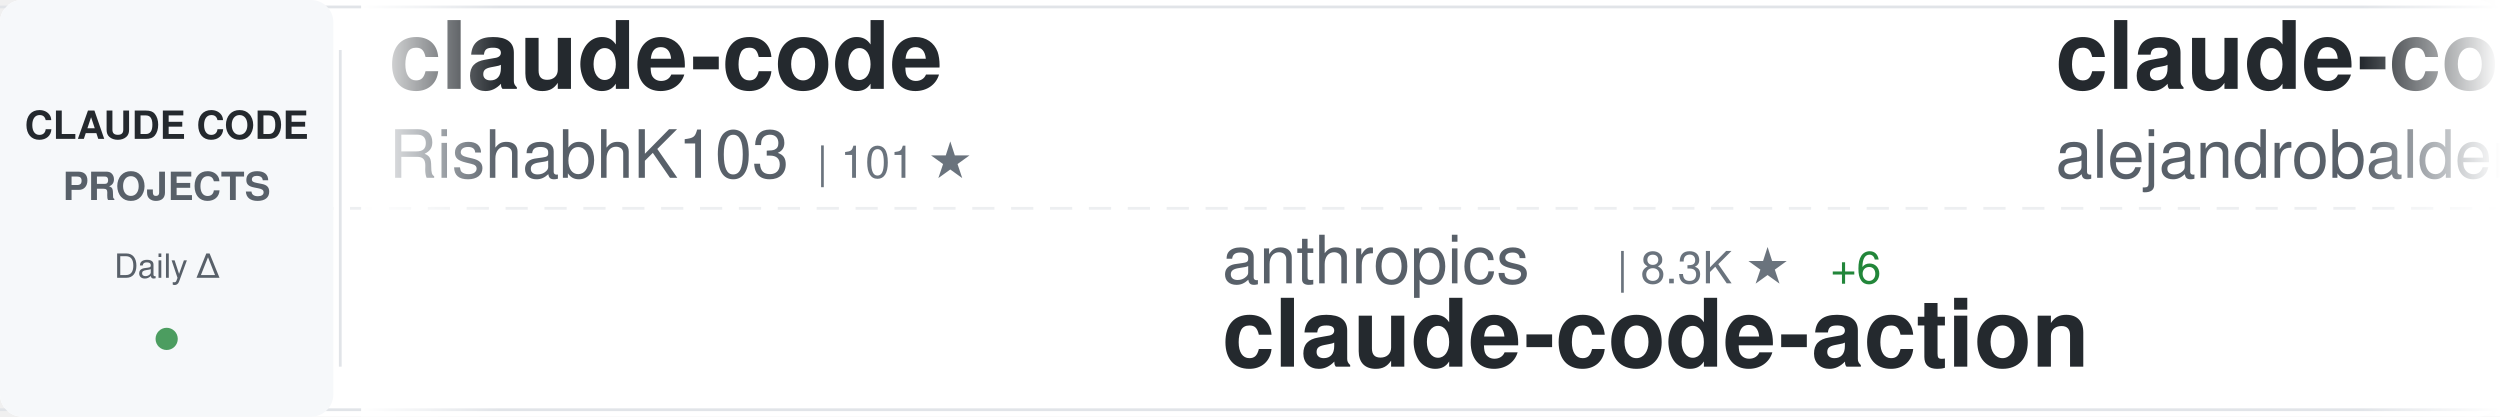
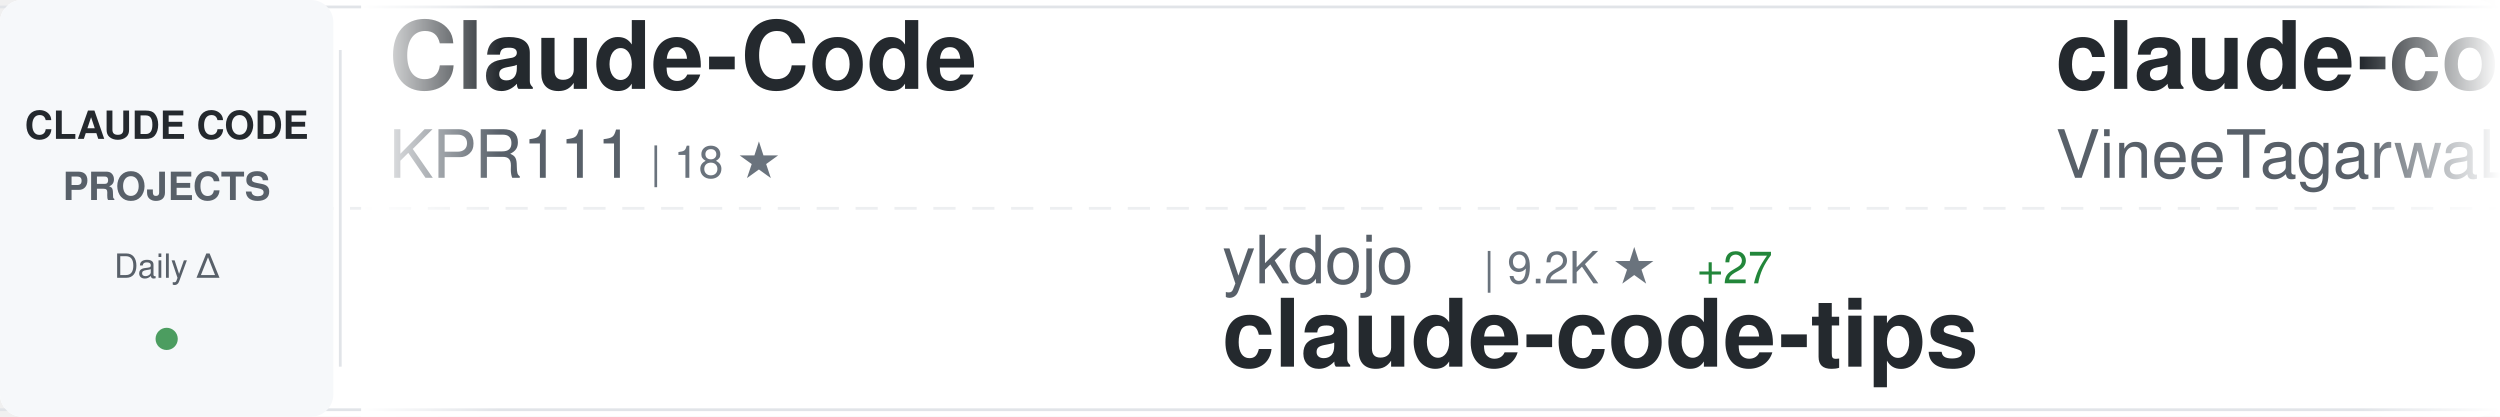
<svg xmlns="http://www.w3.org/2000/svg" width="900" height="150">
  <defs>
    <linearGradient id="awesomeLeftFade" x1="0%" y1="0%" x2="100%" y2="0%">
      <stop offset="0%" style="stop-color:#ffffff;stop-opacity:1" />
      <stop offset="100%" style="stop-color:#ffffff;stop-opacity:0" />
    </linearGradient>
    <linearGradient id="awesomeRightFade" x1="0%" y1="0%" x2="100%" y2="0%">
      <stop offset="0%" style="stop-color:#ffffff;stop-opacity:0" />
      <stop offset="100%" style="stop-color:#ffffff;stop-opacity:1" />
    </linearGradient>
  </defs>
  <rect width="900" height="150" fill="#ffffff" rx="8" />
  <rect x="0" y="2" width="900" height="1" fill="#e1e4e8" />
  <rect x="0" y="147" width="900" height="1" fill="#e1e4e8" />
  <line x1="0" y1="75" x2="900" y2="75" stroke="#e1e4e8" stroke-width="1" stroke-dasharray="8 6" opacity="0.6" />
  <rect x="0" y="0" width="120" height="150" fill="#f6f8fa" rx="8" />
  <text x="60" y="50" font-family="-apple-system, BlinkMacSystemFont, 'Segoe UI', Helvetica, Arial, sans-serif" font-size="14" font-weight="600" fill="#24292e" text-anchor="middle">CLAUDE CODE</text>
  <text x="60" y="72" font-family="-apple-system, BlinkMacSystemFont, 'Segoe UI', Helvetica, Arial, sans-serif" font-size="14" font-weight="600" fill="#586069" text-anchor="middle">PROJECTS</text>
  <text x="60" y="100" font-family="-apple-system, BlinkMacSystemFont, 'Segoe UI', Helvetica, Arial, sans-serif" font-size="12" font-weight="500" fill="#586069" text-anchor="middle">Daily Δ</text>
  <circle cx="60" cy="122" r="4" fill="#22863a" opacity="0.8" />
  <rect x="122" y="18" width="1" height="114" fill="#e1e4e8" />
  <clipPath id="awesomeTickerClip">
    <rect x="130" y="0" width="770" height="150" />
  </clipPath>
  <g clip-path="url(#awesomeTickerClip)">
    <g id="awesomeTickerItems">
      <animateTransform attributeName="transform" attributeType="XML" type="translate" from="0 0" to="-3000 0" dur="54s" repeatCount="indefinite" />
      <g transform="translate(0, 0)">
-         <text x="140" y="32" font-family="-apple-system, BlinkMacSystemFont, 'Segoe UI', Helvetica, Arial, sans-serif" font-size="34" font-weight="600" fill="#24292e">claude-code</text>
-         <text x="140" y="64" font-family="-apple-system, BlinkMacSystemFont, 'Segoe UI', Helvetica, Arial, sans-serif" font-size="24" font-weight="400" fill="#586069">RishabhK103</text>
-         <text x="294" y="64" font-family="-apple-system, BlinkMacSystemFont, 'Segoe UI', Helvetica, Arial, sans-serif" font-size="16" font-weight="500" fill="#6a737d">| 101 ★</text>
+         <text x="140" y="32" font-family="-apple-system, BlinkMacSystemFont, 'Segoe UI', Helvetica, Arial, sans-serif" font-size="34" font-weight="600" fill="#24292e">Claude-Code</text>
+         <text x="140" y="64" font-family="-apple-system, BlinkMacSystemFont, 'Segoe UI', Helvetica, Arial, sans-serif" font-size="24" font-weight="400" fill="#586069">KPR111</text>
+         <text x="234" y="64" font-family="-apple-system, BlinkMacSystemFont, 'Segoe UI', Helvetica, Arial, sans-serif" font-size="16" font-weight="500" fill="#6a737d">| 18 ★</text>
      </g>
      <g transform="translate(300, 0)">
-         <text x="140" y="102" font-family="-apple-system, BlinkMacSystemFont, 'Segoe UI', Helvetica, Arial, sans-serif" font-size="24" font-weight="400" fill="#586069">anthropics</text>
-         <text x="282" y="102" font-family="-apple-system, BlinkMacSystemFont, 'Segoe UI', Helvetica, Arial, sans-serif" font-size="16" font-weight="500" fill="#6a737d">| 8.3K ★</text>
-         <text x="359" y="102" font-family="-apple-system, BlinkMacSystemFont, 'Segoe UI', Helvetica, Arial, sans-serif" font-size="16" font-weight="500" fill="#22863a"> +6</text>
-         <text x="140" y="132" font-family="-apple-system, BlinkMacSystemFont, 'Segoe UI', Helvetica, Arial, sans-serif" font-size="34" font-weight="600" fill="#24292e">claude-code-action</text>
+         <text x="140" y="102" font-family="-apple-system, BlinkMacSystemFont, 'Segoe UI', Helvetica, Arial, sans-serif" font-size="24" font-weight="400" fill="#586069">ykdojo</text>
+         <text x="234" y="102" font-family="-apple-system, BlinkMacSystemFont, 'Segoe UI', Helvetica, Arial, sans-serif" font-size="16" font-weight="500" fill="#6a737d">| 9.2K ★</text>
+         <text x="311" y="102" font-family="-apple-system, BlinkMacSystemFont, 'Segoe UI', Helvetica, Arial, sans-serif" font-size="16" font-weight="500" fill="#22863a"> +27</text>
+         <text x="140" y="132" font-family="-apple-system, BlinkMacSystemFont, 'Segoe UI', Helvetica, Arial, sans-serif" font-size="34" font-weight="600" fill="#24292e">claude-code-tips</text>
      </g>
      <g transform="translate(600, 0)">
-         <text x="140" y="32" font-family="-apple-system, BlinkMacSystemFont, 'Segoe UI', Helvetica, Arial, sans-serif" font-size="34" font-weight="600" fill="#24292e">claude-code-from-source</text>
-         <text x="140" y="64" font-family="-apple-system, BlinkMacSystemFont, 'Segoe UI', Helvetica, Arial, sans-serif" font-size="24" font-weight="400" fill="#586069">alejandrobalderas</text>
-         <text x="366" y="64" font-family="-apple-system, BlinkMacSystemFont, 'Segoe UI', Helvetica, Arial, sans-serif" font-size="16" font-weight="500" fill="#6a737d">| 2.7K ★</text>
-         <text x="443" y="64" font-family="-apple-system, BlinkMacSystemFont, 'Segoe UI', Helvetica, Arial, sans-serif" font-size="16" font-weight="500" fill="#22863a"> +6</text>
-       </g>
-       <g transform="translate(900, 0)">
-         <text x="140" y="102" font-family="-apple-system, BlinkMacSystemFont, 'Segoe UI', Helvetica, Arial, sans-serif" font-size="24" font-weight="400" fill="#586069">FlorianBruniaux</text>
-         <text x="342" y="102" font-family="-apple-system, BlinkMacSystemFont, 'Segoe UI', Helvetica, Arial, sans-serif" font-size="16" font-weight="500" fill="#6a737d">| 5.4K ★</text>
-         <text x="419" y="102" font-family="-apple-system, BlinkMacSystemFont, 'Segoe UI', Helvetica, Arial, sans-serif" font-size="16" font-weight="500" fill="#22863a"> +21</text>
-         <text x="140" y="132" font-family="-apple-system, BlinkMacSystemFont, 'Segoe UI', Helvetica, Arial, sans-serif" font-size="34" font-weight="600" fill="#24292e">claude-code-ultimate-gui...</text>
-       </g>
-       <g transform="translate(1200, 0)">
        <text x="140" y="32" font-family="-apple-system, BlinkMacSystemFont, 'Segoe UI', Helvetica, Arial, sans-serif" font-size="34" font-weight="600" fill="#24292e">claude-code</text>
        <text x="140" y="64" font-family="-apple-system, BlinkMacSystemFont, 'Segoe UI', Helvetica, Arial, sans-serif" font-size="24" font-weight="400" fill="#586069">VineeTagarwaL-code</text>
        <text x="378" y="64" font-family="-apple-system, BlinkMacSystemFont, 'Segoe UI', Helvetica, Arial, sans-serif" font-size="16" font-weight="500" fill="#6a737d">| 275 ★</text>
      </g>
+       <g transform="translate(900, 0)">
+         <text x="140" y="102" font-family="-apple-system, BlinkMacSystemFont, 'Segoe UI', Helvetica, Arial, sans-serif" font-size="24" font-weight="400" fill="#586069">nicedreamzapp</text>
+         <text x="318" y="102" font-family="-apple-system, BlinkMacSystemFont, 'Segoe UI', Helvetica, Arial, sans-serif" font-size="16" font-weight="500" fill="#6a737d">| 2.9K ★</text>
+         <text x="395" y="102" font-family="-apple-system, BlinkMacSystemFont, 'Segoe UI', Helvetica, Arial, sans-serif" font-size="16" font-weight="500" fill="#22863a"> +6</text>
+         <text x="140" y="132" font-family="-apple-system, BlinkMacSystemFont, 'Segoe UI', Helvetica, Arial, sans-serif" font-size="34" font-weight="600" fill="#24292e">claude-code-local</text>
+       </g>
+       <g transform="translate(1200, 0)">
+         <text x="140" y="32" font-family="-apple-system, BlinkMacSystemFont, 'Segoe UI', Helvetica, Arial, sans-serif" font-size="34" font-weight="600" fill="#24292e">claude-code-pm-course</text>
+         <text x="140" y="64" font-family="-apple-system, BlinkMacSystemFont, 'Segoe UI', Helvetica, Arial, sans-serif" font-size="24" font-weight="400" fill="#586069">carlvellotti</text>
+         <text x="306" y="64" font-family="-apple-system, BlinkMacSystemFont, 'Segoe UI', Helvetica, Arial, sans-serif" font-size="16" font-weight="500" fill="#6a737d">| 2.1K ★</text>
+         <text x="383" y="64" font-family="-apple-system, BlinkMacSystemFont, 'Segoe UI', Helvetica, Arial, sans-serif" font-size="16" font-weight="500" fill="#22863a"> +1</text>
+       </g>
      <g transform="translate(1500, 0)">
-         <text x="140" y="102" font-family="-apple-system, BlinkMacSystemFont, 'Segoe UI', Helvetica, Arial, sans-serif" font-size="24" font-weight="400" fill="#586069">Cranot</text>
-         <text x="234" y="102" font-family="-apple-system, BlinkMacSystemFont, 'Segoe UI', Helvetica, Arial, sans-serif" font-size="16" font-weight="500" fill="#6a737d">| 2.8K ★</text>
-         <text x="140" y="132" font-family="-apple-system, BlinkMacSystemFont, 'Segoe UI', Helvetica, Arial, sans-serif" font-size="34" font-weight="600" fill="#24292e">claude-code-guide</text>
+         <text x="140" y="102" font-family="-apple-system, BlinkMacSystemFont, 'Segoe UI', Helvetica, Arial, sans-serif" font-size="24" font-weight="400" fill="#586069">freestylefly</text>
+         <text x="306" y="102" font-family="-apple-system, BlinkMacSystemFont, 'Segoe UI', Helvetica, Arial, sans-serif" font-size="16" font-weight="500" fill="#6a737d">| 128 ★</text>
+         <text x="140" y="132" font-family="-apple-system, BlinkMacSystemFont, 'Segoe UI', Helvetica, Arial, sans-serif" font-size="34" font-weight="600" fill="#24292e">claude-code</text>
      </g>
      <g transform="translate(1800, 0)">
-         <text x="140" y="32" font-family="-apple-system, BlinkMacSystemFont, 'Segoe UI', Helvetica, Arial, sans-serif" font-size="34" font-weight="600" fill="#24292e">Claude-code</text>
-         <text x="140" y="64" font-family="-apple-system, BlinkMacSystemFont, 'Segoe UI', Helvetica, Arial, sans-serif" font-size="24" font-weight="400" fill="#586069">zstmfhy</text>
-         <text x="246" y="64" font-family="-apple-system, BlinkMacSystemFont, 'Segoe UI', Helvetica, Arial, sans-serif" font-size="16" font-weight="500" fill="#6a737d">| 190 ★</text>
+         <text x="140" y="32" font-family="-apple-system, BlinkMacSystemFont, 'Segoe UI', Helvetica, Arial, sans-serif" font-size="34" font-weight="600" fill="#24292e">claude-code-workflows</text>
+         <text x="140" y="64" font-family="-apple-system, BlinkMacSystemFont, 'Segoe UI', Helvetica, Arial, sans-serif" font-size="24" font-weight="400" fill="#586069">OneRedOak</text>
+         <text x="270" y="64" font-family="-apple-system, BlinkMacSystemFont, 'Segoe UI', Helvetica, Arial, sans-serif" font-size="16" font-weight="500" fill="#6a737d">| 3.9K ★</text>
      </g>
      <g transform="translate(2100, 0)">
-         <text x="140" y="102" font-family="-apple-system, BlinkMacSystemFont, 'Segoe UI', Helvetica, Arial, sans-serif" font-size="24" font-weight="400" fill="#586069">carlvellotti</text>
-         <text x="306" y="102" font-family="-apple-system, BlinkMacSystemFont, 'Segoe UI', Helvetica, Arial, sans-serif" font-size="16" font-weight="500" fill="#6a737d">| 2.1K ★</text>
-         <text x="383" y="102" font-family="-apple-system, BlinkMacSystemFont, 'Segoe UI', Helvetica, Arial, sans-serif" font-size="16" font-weight="500" fill="#22863a"> +1</text>
-         <text x="140" y="132" font-family="-apple-system, BlinkMacSystemFont, 'Segoe UI', Helvetica, Arial, sans-serif" font-size="34" font-weight="600" fill="#24292e">claude-code-pm-course</text>
+         <text x="140" y="102" font-family="-apple-system, BlinkMacSystemFont, 'Segoe UI', Helvetica, Arial, sans-serif" font-size="24" font-weight="400" fill="#586069">T-Lab-CUHKSZ</text>
+         <text x="306" y="102" font-family="-apple-system, BlinkMacSystemFont, 'Segoe UI', Helvetica, Arial, sans-serif" font-size="16" font-weight="500" fill="#6a737d">| 325 ★</text>
+         <text x="374" y="102" font-family="-apple-system, BlinkMacSystemFont, 'Segoe UI', Helvetica, Arial, sans-serif" font-size="16" font-weight="500" fill="#22863a"> +1</text>
+         <text x="140" y="132" font-family="-apple-system, BlinkMacSystemFont, 'Segoe UI', Helvetica, Arial, sans-serif" font-size="34" font-weight="600" fill="#24292e">claude-code</text>
      </g>
      <g transform="translate(2400, 0)">
-         <text x="140" y="32" font-family="-apple-system, BlinkMacSystemFont, 'Segoe UI', Helvetica, Arial, sans-serif" font-size="34" font-weight="600" fill="#24292e">claude-code</text>
-         <text x="140" y="64" font-family="-apple-system, BlinkMacSystemFont, 'Segoe UI', Helvetica, Arial, sans-serif" font-size="24" font-weight="400" fill="#586069">tanbiralam</text>
-         <text x="282" y="64" font-family="-apple-system, BlinkMacSystemFont, 'Segoe UI', Helvetica, Arial, sans-serif" font-size="16" font-weight="500" fill="#6a737d">| 2.0K ★</text>
-         <text x="359" y="64" font-family="-apple-system, BlinkMacSystemFont, 'Segoe UI', Helvetica, Arial, sans-serif" font-size="16" font-weight="500" fill="#22863a"> +4</text>
+         <text x="140" y="32" font-family="-apple-system, BlinkMacSystemFont, 'Segoe UI', Helvetica, Arial, sans-serif" font-size="34" font-weight="600" fill="#24292e">claude-code-showcase</text>
+         <text x="140" y="64" font-family="-apple-system, BlinkMacSystemFont, 'Segoe UI', Helvetica, Arial, sans-serif" font-size="24" font-weight="400" fill="#586069">ChrisWiles</text>
+         <text x="282" y="64" font-family="-apple-system, BlinkMacSystemFont, 'Segoe UI', Helvetica, Arial, sans-serif" font-size="16" font-weight="500" fill="#6a737d">| 6.0K ★</text>
      </g>
      <g transform="translate(2700, 0)">
-         <text x="140" y="102" font-family="-apple-system, BlinkMacSystemFont, 'Segoe UI', Helvetica, Arial, sans-serif" font-size="24" font-weight="400" fill="#586069">777genius</text>
-         <text x="270" y="102" font-family="-apple-system, BlinkMacSystemFont, 'Segoe UI', Helvetica, Arial, sans-serif" font-size="16" font-weight="500" fill="#6a737d">| 920 ★</text>
-         <text x="140" y="132" font-family="-apple-system, BlinkMacSystemFont, 'Segoe UI', Helvetica, Arial, sans-serif" font-size="34" font-weight="600" fill="#24292e">claude-code-source-code</text>
+         <text x="140" y="102" font-family="-apple-system, BlinkMacSystemFont, 'Segoe UI', Helvetica, Arial, sans-serif" font-size="24" font-weight="400" fill="#586069">hangsman</text>
+         <text x="258" y="102" font-family="-apple-system, BlinkMacSystemFont, 'Segoe UI', Helvetica, Arial, sans-serif" font-size="16" font-weight="500" fill="#6a737d">| 787 ★</text>
+         <text x="140" y="132" font-family="-apple-system, BlinkMacSystemFont, 'Segoe UI', Helvetica, Arial, sans-serif" font-size="34" font-weight="600" fill="#24292e">claude-code-source</text>
      </g>
      <g transform="translate(3000, 0)">
-         <text x="140" y="32" font-family="-apple-system, BlinkMacSystemFont, 'Segoe UI', Helvetica, Arial, sans-serif" font-size="34" font-weight="600" fill="#24292e">claude-code</text>
-         <text x="140" y="64" font-family="-apple-system, BlinkMacSystemFont, 'Segoe UI', Helvetica, Arial, sans-serif" font-size="24" font-weight="400" fill="#586069">RishabhK103</text>
-         <text x="294" y="64" font-family="-apple-system, BlinkMacSystemFont, 'Segoe UI', Helvetica, Arial, sans-serif" font-size="16" font-weight="500" fill="#6a737d">| 101 ★</text>
+         <text x="140" y="32" font-family="-apple-system, BlinkMacSystemFont, 'Segoe UI', Helvetica, Arial, sans-serif" font-size="34" font-weight="600" fill="#24292e">Claude-Code</text>
+         <text x="140" y="64" font-family="-apple-system, BlinkMacSystemFont, 'Segoe UI', Helvetica, Arial, sans-serif" font-size="24" font-weight="400" fill="#586069">KPR111</text>
+         <text x="234" y="64" font-family="-apple-system, BlinkMacSystemFont, 'Segoe UI', Helvetica, Arial, sans-serif" font-size="16" font-weight="500" fill="#6a737d">| 18 ★</text>
      </g>
      <g transform="translate(3300, 0)">
-         <text x="140" y="102" font-family="-apple-system, BlinkMacSystemFont, 'Segoe UI', Helvetica, Arial, sans-serif" font-size="24" font-weight="400" fill="#586069">anthropics</text>
-         <text x="282" y="102" font-family="-apple-system, BlinkMacSystemFont, 'Segoe UI', Helvetica, Arial, sans-serif" font-size="16" font-weight="500" fill="#6a737d">| 8.3K ★</text>
-         <text x="359" y="102" font-family="-apple-system, BlinkMacSystemFont, 'Segoe UI', Helvetica, Arial, sans-serif" font-size="16" font-weight="500" fill="#22863a"> +6</text>
-         <text x="140" y="132" font-family="-apple-system, BlinkMacSystemFont, 'Segoe UI', Helvetica, Arial, sans-serif" font-size="34" font-weight="600" fill="#24292e">claude-code-action</text>
+         <text x="140" y="102" font-family="-apple-system, BlinkMacSystemFont, 'Segoe UI', Helvetica, Arial, sans-serif" font-size="24" font-weight="400" fill="#586069">ykdojo</text>
+         <text x="234" y="102" font-family="-apple-system, BlinkMacSystemFont, 'Segoe UI', Helvetica, Arial, sans-serif" font-size="16" font-weight="500" fill="#6a737d">| 9.2K ★</text>
+         <text x="311" y="102" font-family="-apple-system, BlinkMacSystemFont, 'Segoe UI', Helvetica, Arial, sans-serif" font-size="16" font-weight="500" fill="#22863a"> +27</text>
+         <text x="140" y="132" font-family="-apple-system, BlinkMacSystemFont, 'Segoe UI', Helvetica, Arial, sans-serif" font-size="34" font-weight="600" fill="#24292e">claude-code-tips</text>
      </g>
      <g transform="translate(3600, 0)">
-         <text x="140" y="32" font-family="-apple-system, BlinkMacSystemFont, 'Segoe UI', Helvetica, Arial, sans-serif" font-size="34" font-weight="600" fill="#24292e">claude-code-from-source</text>
-         <text x="140" y="64" font-family="-apple-system, BlinkMacSystemFont, 'Segoe UI', Helvetica, Arial, sans-serif" font-size="24" font-weight="400" fill="#586069">alejandrobalderas</text>
-         <text x="366" y="64" font-family="-apple-system, BlinkMacSystemFont, 'Segoe UI', Helvetica, Arial, sans-serif" font-size="16" font-weight="500" fill="#6a737d">| 2.7K ★</text>
-         <text x="443" y="64" font-family="-apple-system, BlinkMacSystemFont, 'Segoe UI', Helvetica, Arial, sans-serif" font-size="16" font-weight="500" fill="#22863a"> +6</text>
+         <text x="140" y="32" font-family="-apple-system, BlinkMacSystemFont, 'Segoe UI', Helvetica, Arial, sans-serif" font-size="34" font-weight="600" fill="#24292e">claude-code</text>
+         <text x="140" y="64" font-family="-apple-system, BlinkMacSystemFont, 'Segoe UI', Helvetica, Arial, sans-serif" font-size="24" font-weight="400" fill="#586069">VineeTagarwaL-code</text>
+         <text x="378" y="64" font-family="-apple-system, BlinkMacSystemFont, 'Segoe UI', Helvetica, Arial, sans-serif" font-size="16" font-weight="500" fill="#6a737d">| 275 ★</text>
      </g>
      <g transform="translate(3900, 0)">
-         <text x="140" y="102" font-family="-apple-system, BlinkMacSystemFont, 'Segoe UI', Helvetica, Arial, sans-serif" font-size="24" font-weight="400" fill="#586069">FlorianBruniaux</text>
-         <text x="342" y="102" font-family="-apple-system, BlinkMacSystemFont, 'Segoe UI', Helvetica, Arial, sans-serif" font-size="16" font-weight="500" fill="#6a737d">| 5.4K ★</text>
-         <text x="419" y="102" font-family="-apple-system, BlinkMacSystemFont, 'Segoe UI', Helvetica, Arial, sans-serif" font-size="16" font-weight="500" fill="#22863a"> +21</text>
-         <text x="140" y="132" font-family="-apple-system, BlinkMacSystemFont, 'Segoe UI', Helvetica, Arial, sans-serif" font-size="34" font-weight="600" fill="#24292e">claude-code-ultimate-gui...</text>
+         <text x="140" y="102" font-family="-apple-system, BlinkMacSystemFont, 'Segoe UI', Helvetica, Arial, sans-serif" font-size="24" font-weight="400" fill="#586069">nicedreamzapp</text>
+         <text x="318" y="102" font-family="-apple-system, BlinkMacSystemFont, 'Segoe UI', Helvetica, Arial, sans-serif" font-size="16" font-weight="500" fill="#6a737d">| 2.9K ★</text>
+         <text x="395" y="102" font-family="-apple-system, BlinkMacSystemFont, 'Segoe UI', Helvetica, Arial, sans-serif" font-size="16" font-weight="500" fill="#22863a"> +6</text>
+         <text x="140" y="132" font-family="-apple-system, BlinkMacSystemFont, 'Segoe UI', Helvetica, Arial, sans-serif" font-size="34" font-weight="600" fill="#24292e">claude-code-local</text>
      </g>
    </g>
  </g>
  <rect x="130" y="0" width="50" height="150" fill="url(#awesomeLeftFade)" />
  <rect x="850" y="0" width="50" height="150" fill="url(#awesomeRightFade)" />
</svg>
